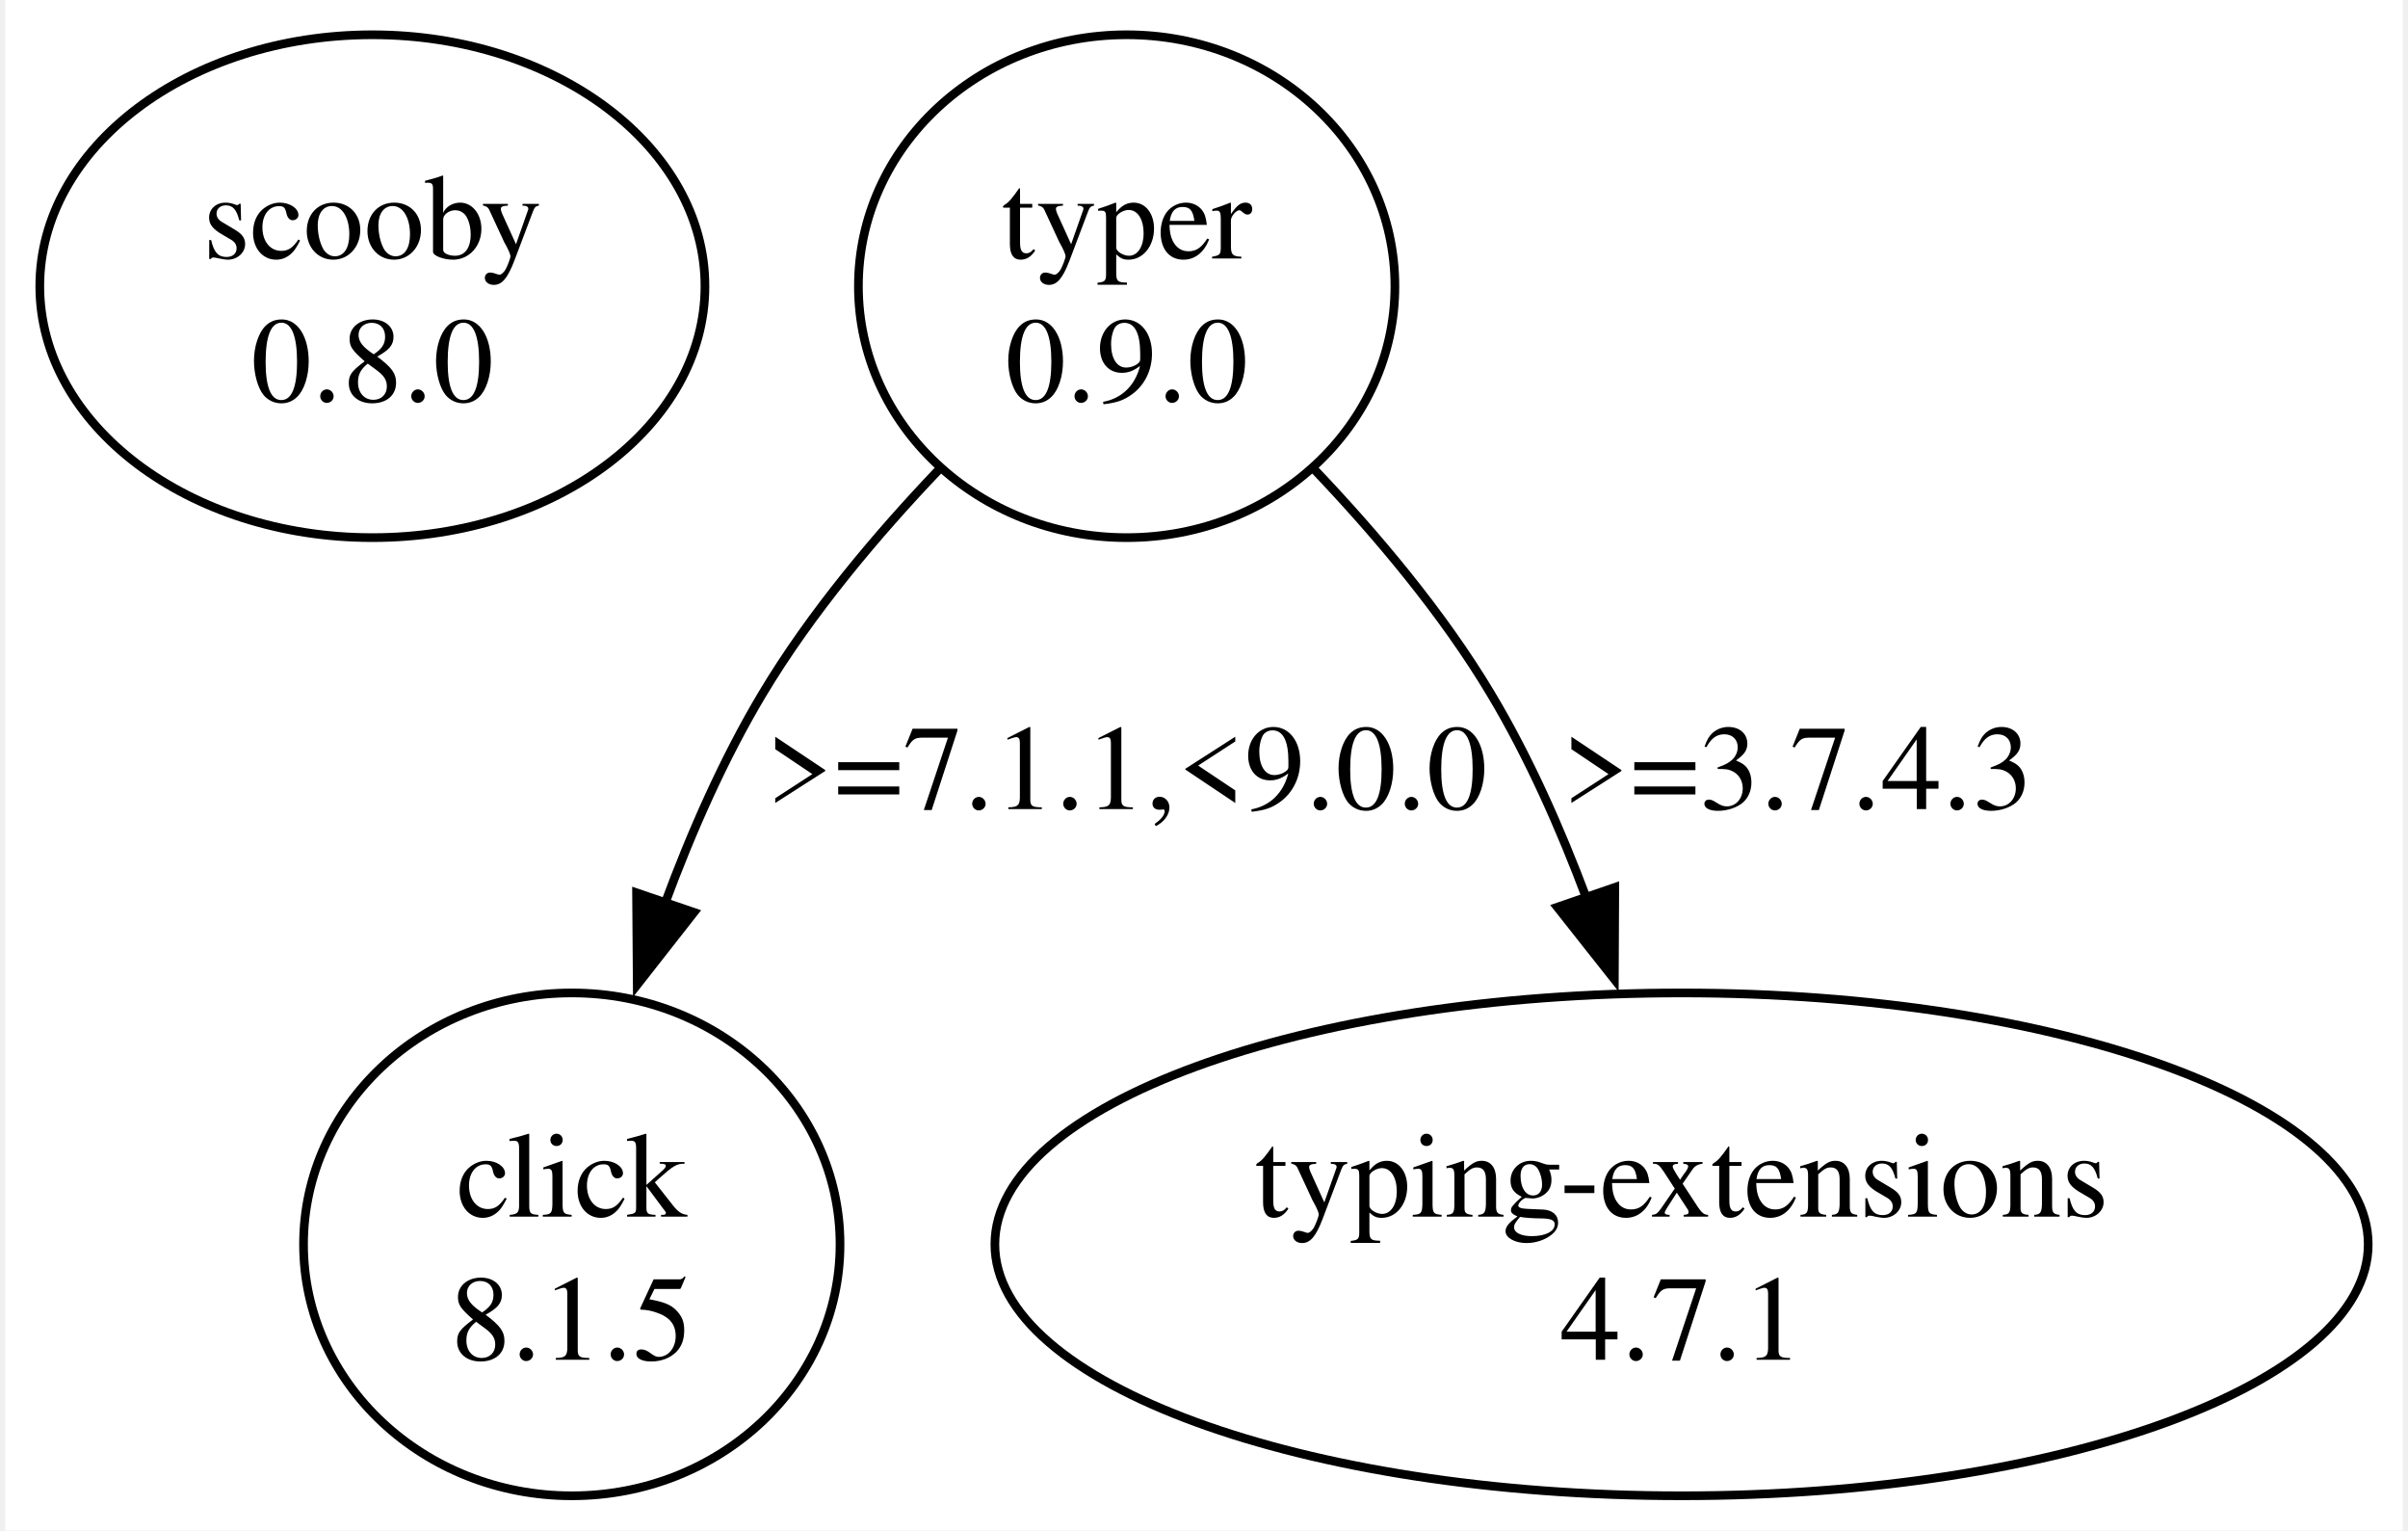
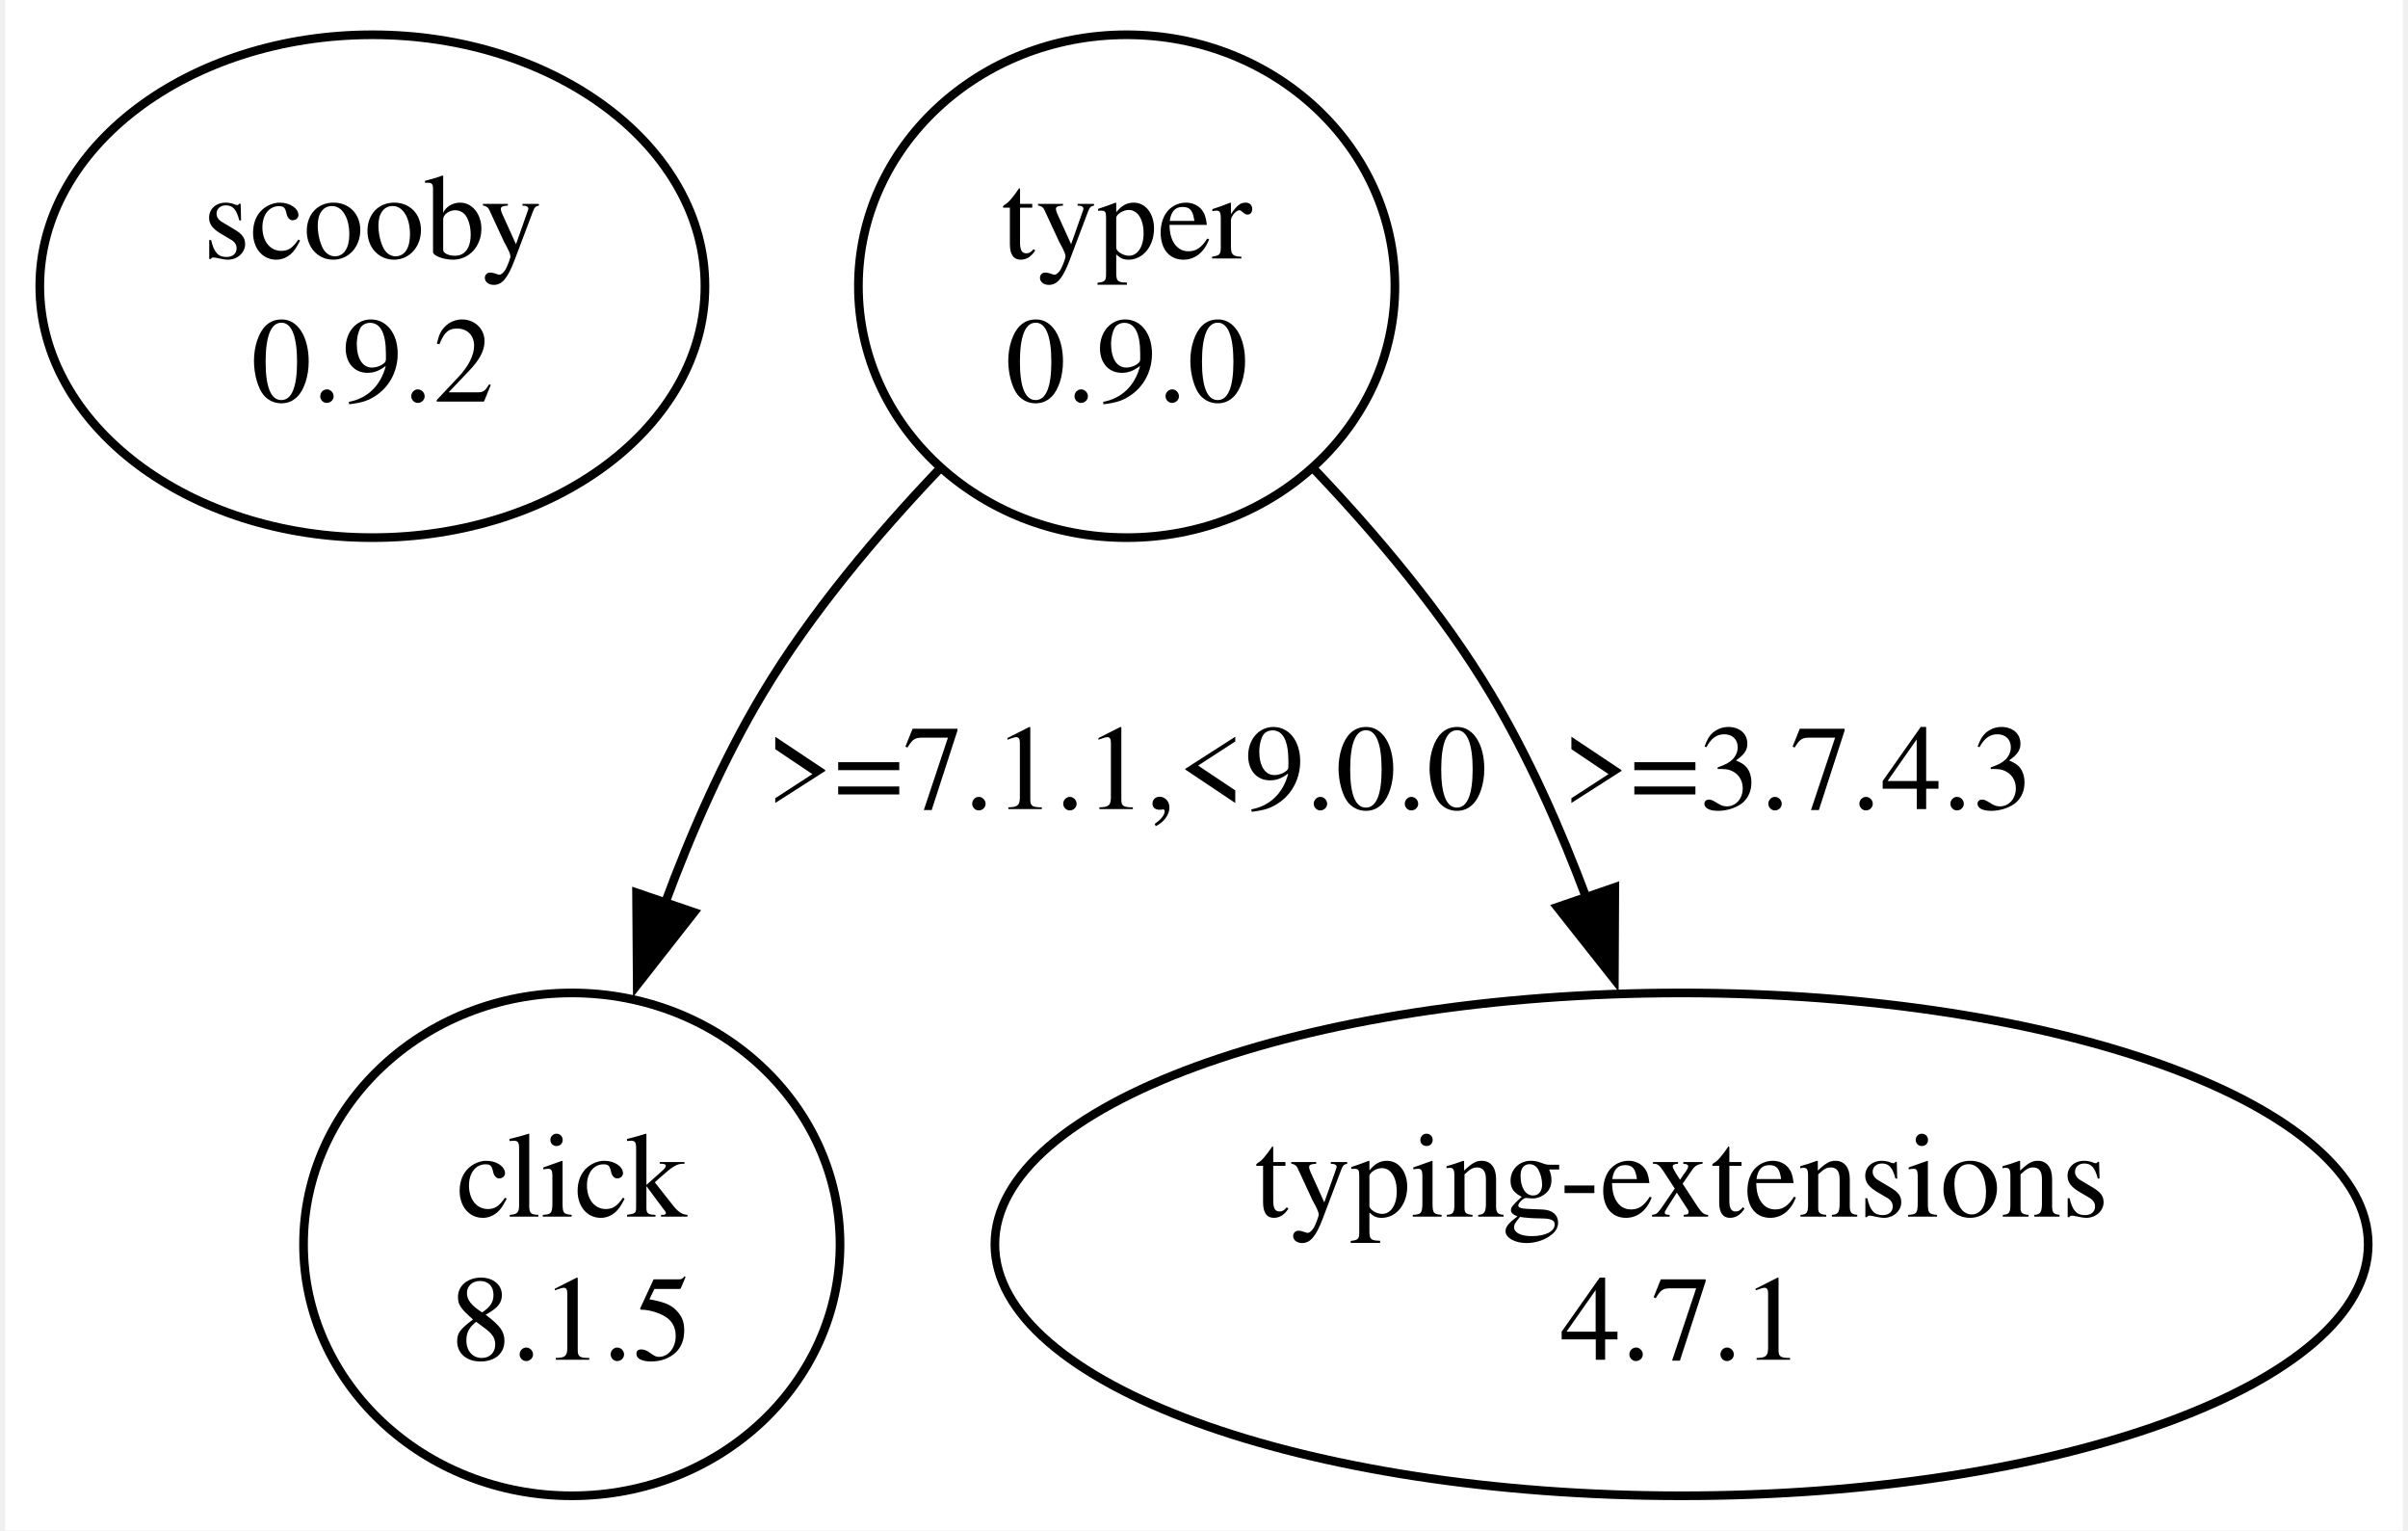
<svg xmlns="http://www.w3.org/2000/svg" width="277pt" height="176pt" viewBox="0.00 0.00 276.56 176.47">
  <g id="graph0" class="graph" transform="scale(1 1) rotate(0) translate(4 172.47)">
    <polygon fill="white" stroke="none" points="-4,4 -4,-172.47 272.56,-172.47 272.56,4 -4,4" />
    <g id="node1" class="node">
      <ellipse fill="none" stroke="black" cx="38.36" cy="-139.47" rx="38.36" ry="28.99" />
      <text text-anchor="middle" x="38.36" y="-142.67" font-family="Times,serif" font-size="14.00">scooby</text>
-       <text text-anchor="middle" x="38.36" y="-126.17" font-family="Times,serif" font-size="14.00">0.8.0</text>
+       <text text-anchor="middle" x="38.36" y="-126.17" font-family="Times,serif" font-size="14.00">0.9.2</text>
    </g>
    <g id="node2" class="node">
      <ellipse fill="none" stroke="black" cx="125.36" cy="-139.47" rx="30.94" ry="28.99" />
      <text text-anchor="middle" x="125.36" y="-142.67" font-family="Times,serif" font-size="14.00">typer</text>
      <text text-anchor="middle" x="125.36" y="-126.17" font-family="Times,serif" font-size="14.00">0.9.0</text>
    </g>
    <g id="node3" class="node">
      <ellipse fill="none" stroke="black" cx="61.36" cy="-28.99" rx="30.94" ry="28.99" />
      <text text-anchor="middle" x="61.36" y="-32.19" font-family="Times,serif" font-size="14.00">click</text>
      <text text-anchor="middle" x="61.36" y="-15.69" font-family="Times,serif" font-size="14.00">8.1.5</text>
    </g>
    <g id="edge1" class="edge">
      <path fill="none" stroke="black" d="M103.77,-118.39C96.54,-110.81 88.91,-101.76 83.36,-92.48 78.88,-85 75.13,-76.47 72.06,-68.17" />
      <polygon fill="black" stroke="black" points="75.45,-67.27 68.91,-58.93 68.83,-69.53 75.45,-67.27" />
      <text text-anchor="middle" x="125.36" y="-79.18" font-family="Times,serif" font-size="14.00">&gt;=7.1.1,&lt;9.0.0</text>
    </g>
    <g id="node4" class="node">
      <ellipse fill="none" stroke="black" cx="189.36" cy="-28.99" rx="79.2" ry="28.99" />
      <text text-anchor="middle" x="189.36" y="-32.19" font-family="Times,serif" font-size="14.00">typing-extensions</text>
      <text text-anchor="middle" x="189.36" y="-15.69" font-family="Times,serif" font-size="14.00">4.7.1</text>
    </g>
    <g id="edge2" class="edge">
      <path fill="none" stroke="black" d="M146.96,-118.39C154.18,-110.81 161.81,-101.76 167.36,-92.48 171.71,-85.22 175.37,-76.97 178.39,-68.91" />
      <polygon fill="black" stroke="black" points="181.66,-70.15 181.61,-59.56 175.04,-67.87 181.66,-70.15" />
      <text text-anchor="middle" x="202.74" y="-79.18" font-family="Times,serif" font-size="14.00">&gt;=3.7.4.3</text>
    </g>
  </g>
</svg>
